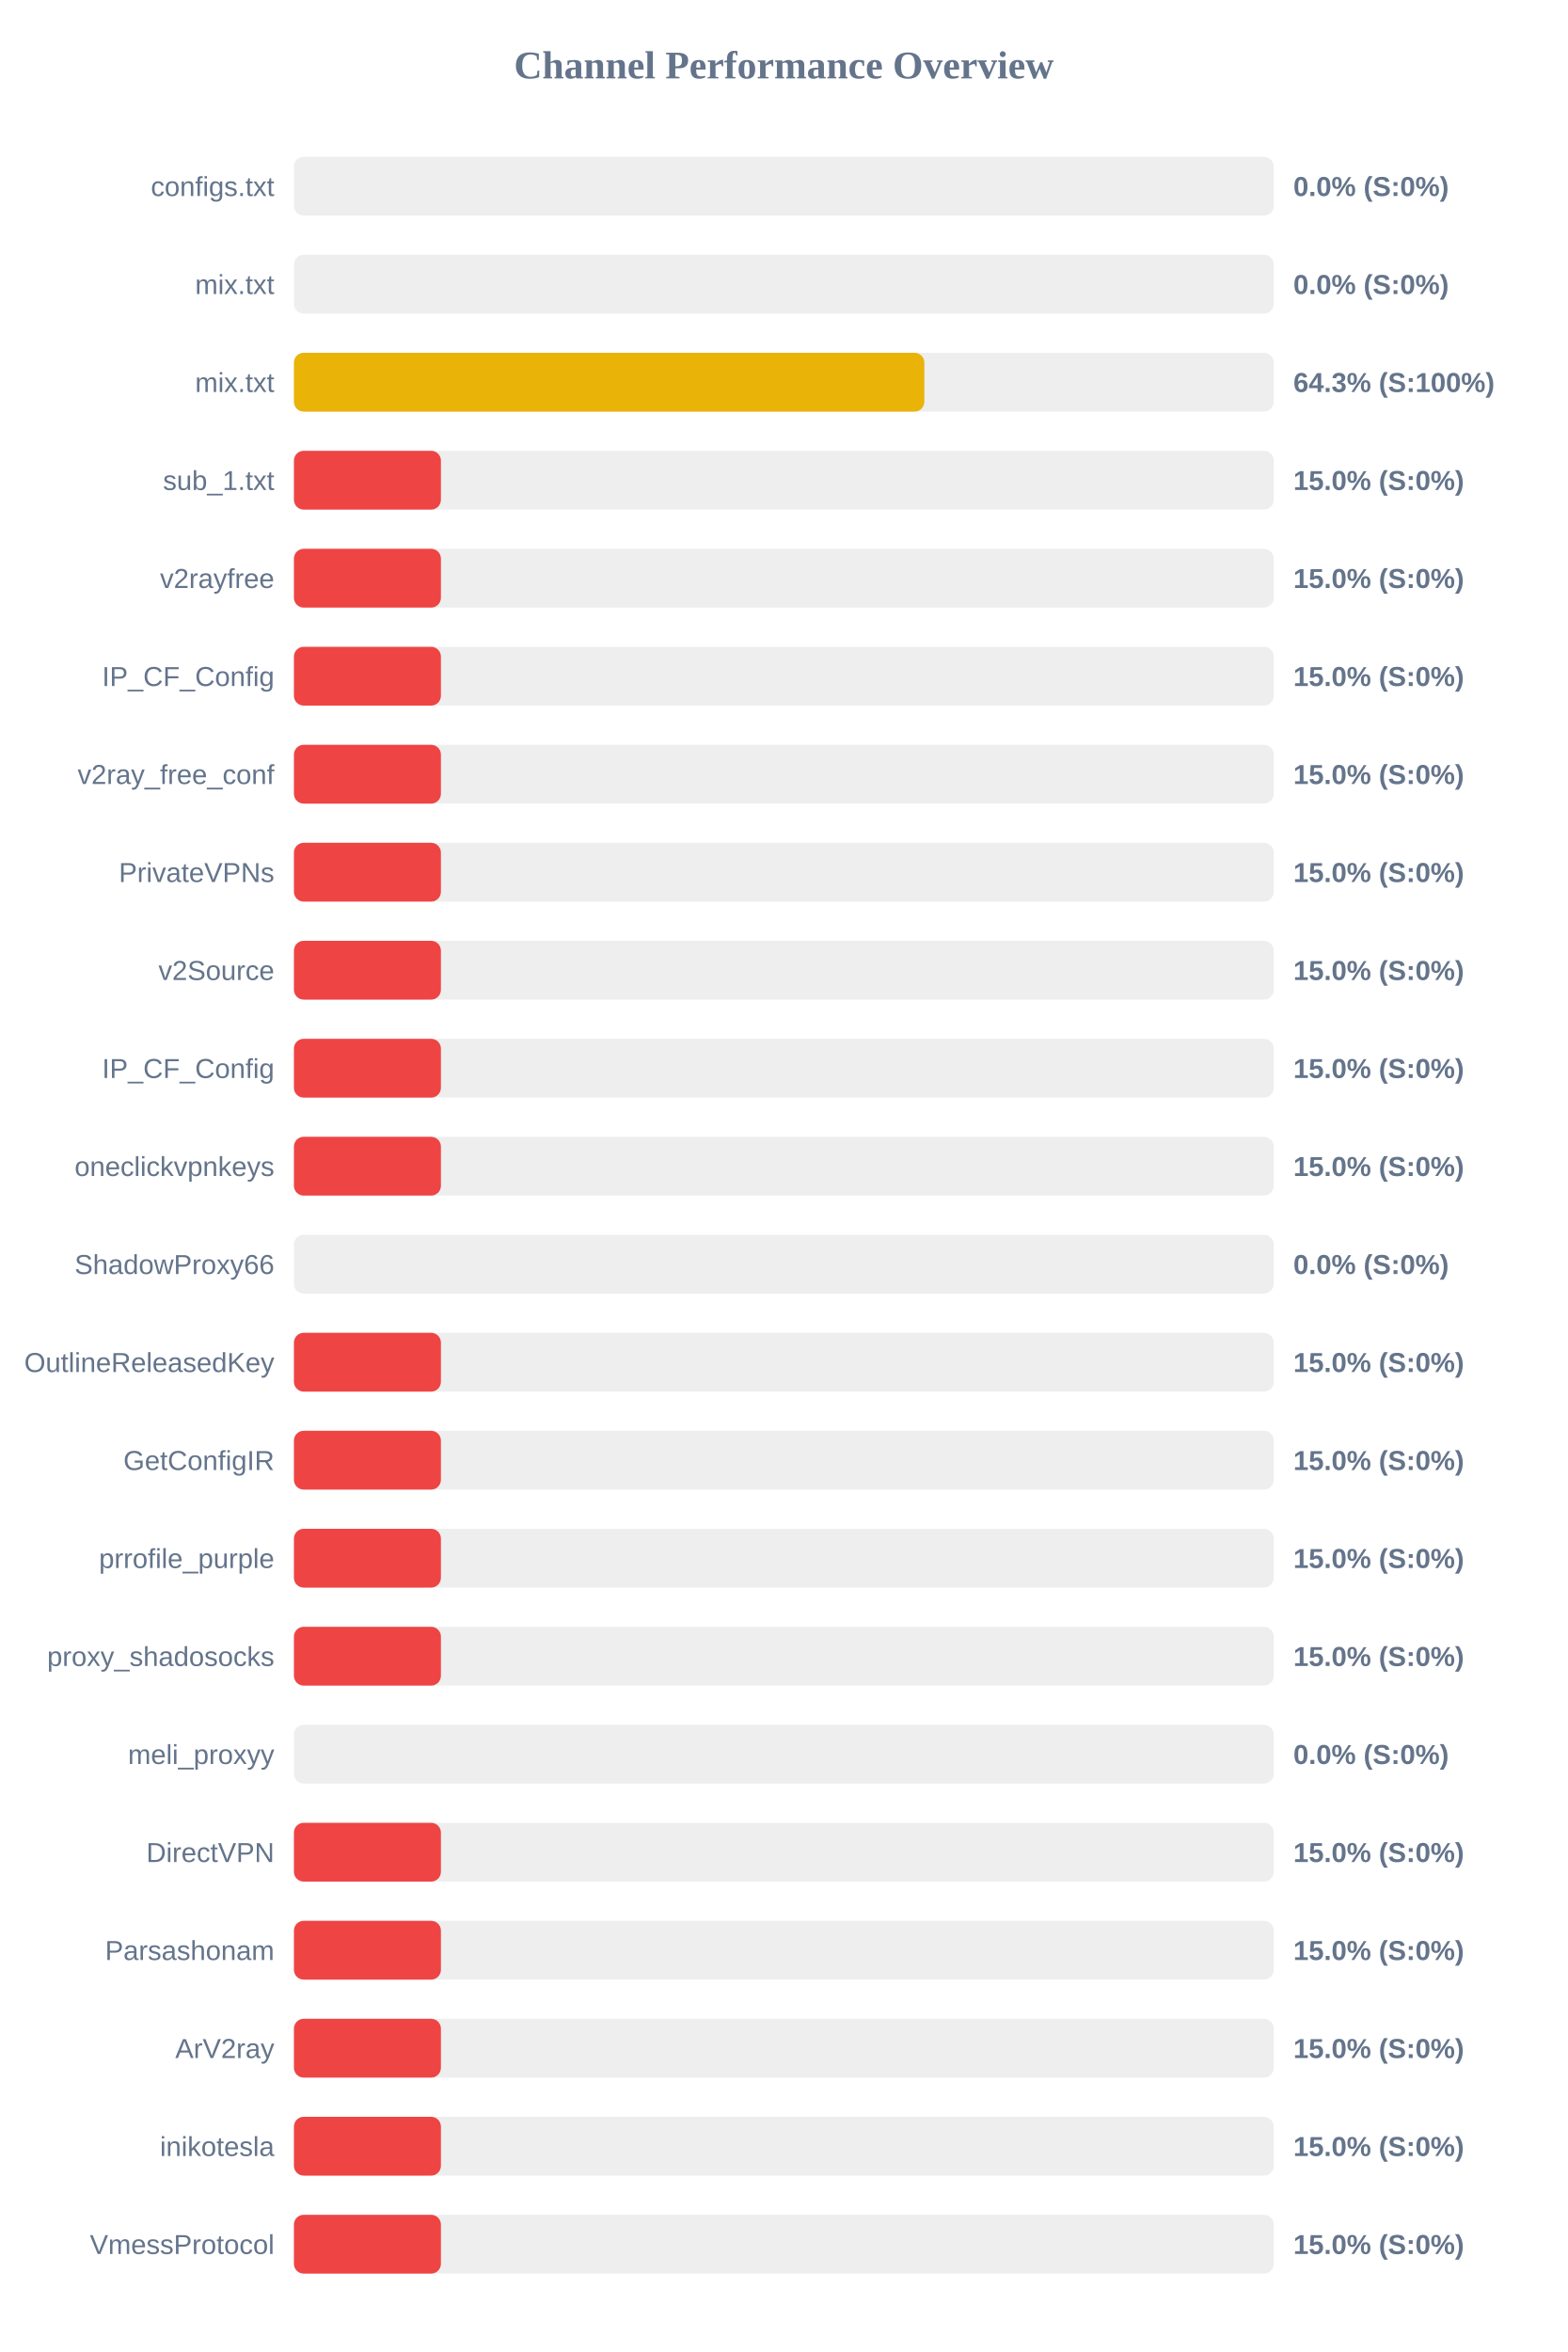
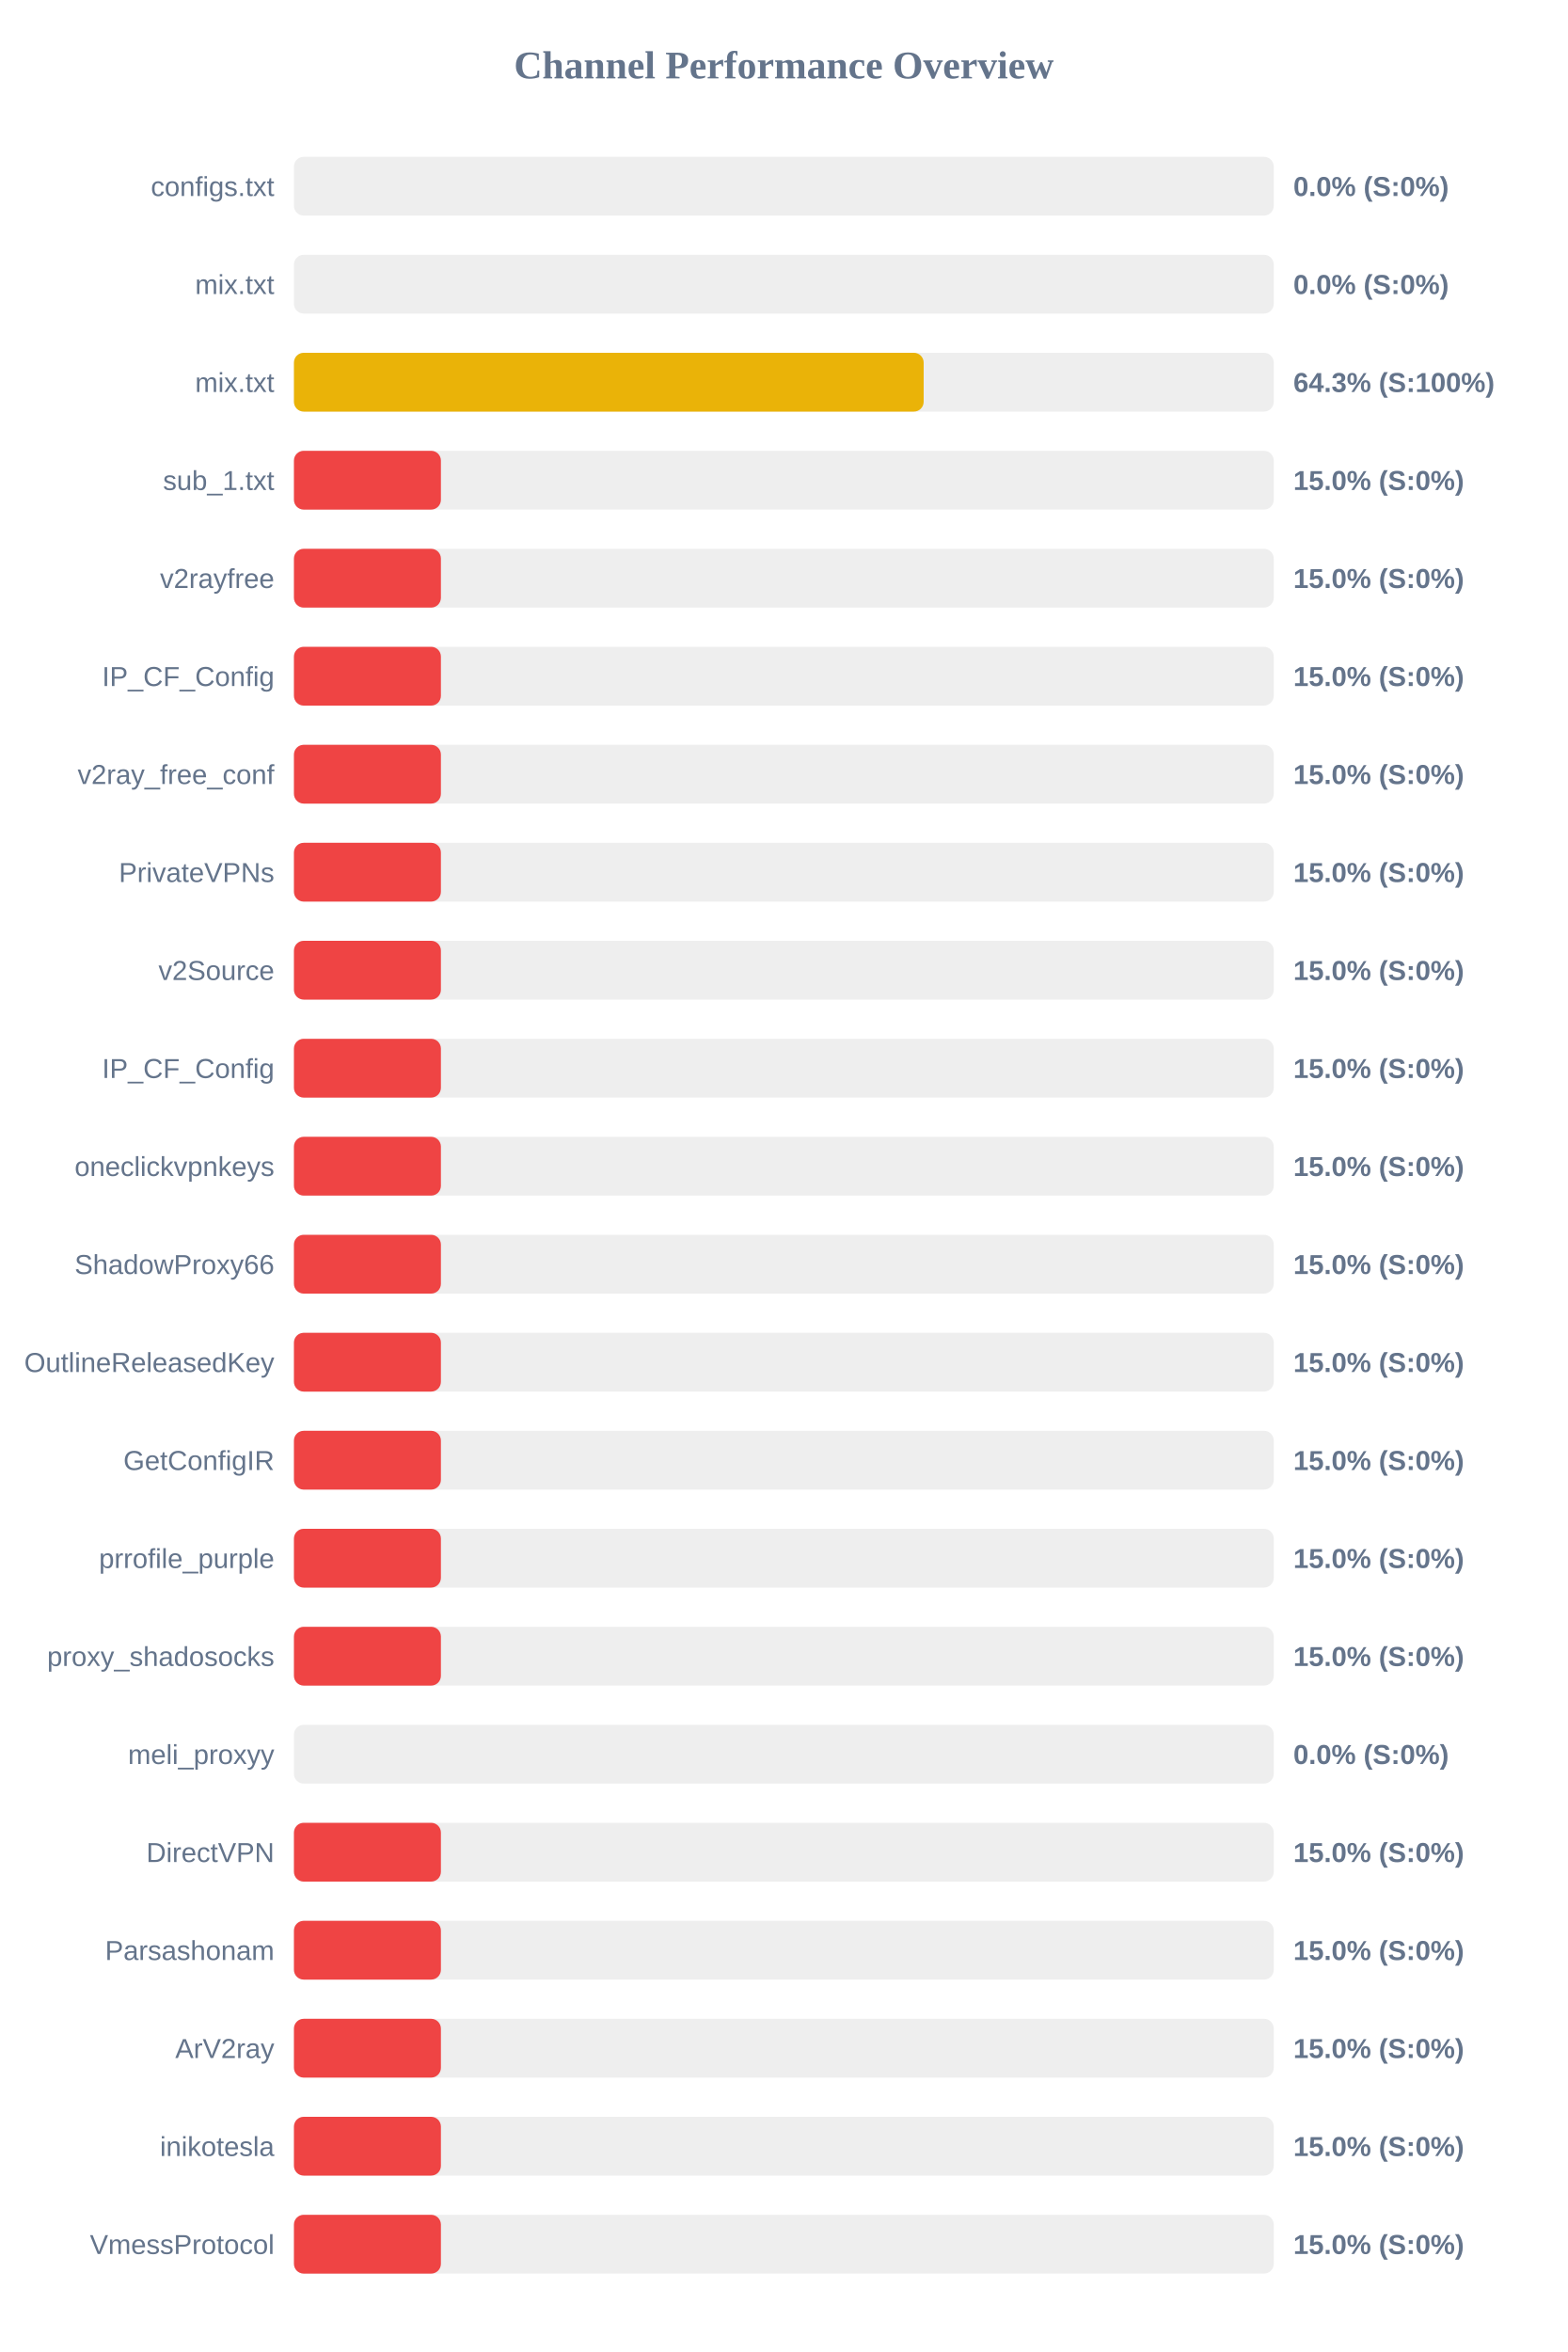
<svg xmlns="http://www.w3.org/2000/svg" width="800" height="1200" version="1.1">
  <style>
        .row { font: 14px Arial; fill: #64748b; }
        .score { font: bold 14px Arial; fill: #64748b; }
    </style>
  <text x="400" y="40" text-anchor="middle" font-size="20px" font-weight="bold" fill="#64748b">Channel Performance Overview</text>
  <rect x="150" y="80" width="500" height="30" fill="#eee" rx="5" />
  <rect x="150" y="80" width="0.0" height="30" fill="#ef4444" rx="5" />
  <text x="140" y="100" text-anchor="end" class="row">configs.txt</text>
  <text x="660" y="100" text-anchor="start" class="score">0.0% (S:0%)</text>
  <rect x="150" y="130" width="500" height="30" fill="#eee" rx="5" />
  <rect x="150" y="130" width="0.0" height="30" fill="#ef4444" rx="5" />
  <text x="140" y="150" text-anchor="end" class="row">mix.txt</text>
  <text x="660" y="150" text-anchor="start" class="score">0.0% (S:0%)</text>
  <rect x="150" y="180" width="500" height="30" fill="#eee" rx="5" />
-   <rect x="150" y="180" width="321.7" height="30" fill="#eab308" rx="5" />
+   <rect x="150" y="180" width="321.35" height="30" fill="#eab308" rx="5" />
  <text x="140" y="200" text-anchor="end" class="row">mix.txt</text>
  <text x="660" y="200" text-anchor="start" class="score">64.3% (S:100%)</text>
  <rect x="150" y="230" width="500" height="30" fill="#eee" rx="5" />
  <rect x="150" y="230" width="75.0" height="30" fill="#ef4444" rx="5" />
  <text x="140" y="250" text-anchor="end" class="row">sub_1.txt</text>
  <text x="660" y="250" text-anchor="start" class="score">15.0% (S:0%)</text>
  <rect x="150" y="280" width="500" height="30" fill="#eee" rx="5" />
  <rect x="150" y="280" width="75.0" height="30" fill="#ef4444" rx="5" />
  <text x="140" y="300" text-anchor="end" class="row">v2rayfree</text>
  <text x="660" y="300" text-anchor="start" class="score">15.0% (S:0%)</text>
  <rect x="150" y="330" width="500" height="30" fill="#eee" rx="5" />
  <rect x="150" y="330" width="75.0" height="30" fill="#ef4444" rx="5" />
  <text x="140" y="350" text-anchor="end" class="row">IP_CF_Config</text>
  <text x="660" y="350" text-anchor="start" class="score">15.0% (S:0%)</text>
  <rect x="150" y="380" width="500" height="30" fill="#eee" rx="5" />
  <rect x="150" y="380" width="75.0" height="30" fill="#ef4444" rx="5" />
  <text x="140" y="400" text-anchor="end" class="row">v2ray_free_conf</text>
  <text x="660" y="400" text-anchor="start" class="score">15.0% (S:0%)</text>
  <rect x="150" y="430" width="500" height="30" fill="#eee" rx="5" />
  <rect x="150" y="430" width="75.0" height="30" fill="#ef4444" rx="5" />
  <text x="140" y="450" text-anchor="end" class="row">PrivateVPNs</text>
  <text x="660" y="450" text-anchor="start" class="score">15.0% (S:0%)</text>
  <rect x="150" y="480" width="500" height="30" fill="#eee" rx="5" />
  <rect x="150" y="480" width="75.0" height="30" fill="#ef4444" rx="5" />
  <text x="140" y="500" text-anchor="end" class="row">v2Source</text>
  <text x="660" y="500" text-anchor="start" class="score">15.0% (S:0%)</text>
  <rect x="150" y="530" width="500" height="30" fill="#eee" rx="5" />
  <rect x="150" y="530" width="75.0" height="30" fill="#ef4444" rx="5" />
  <text x="140" y="550" text-anchor="end" class="row">IP_CF_Config</text>
  <text x="660" y="550" text-anchor="start" class="score">15.0% (S:0%)</text>
  <rect x="150" y="580" width="500" height="30" fill="#eee" rx="5" />
  <rect x="150" y="580" width="75.0" height="30" fill="#ef4444" rx="5" />
  <text x="140" y="600" text-anchor="end" class="row">oneclickvpnkeys</text>
  <text x="660" y="600" text-anchor="start" class="score">15.0% (S:0%)</text>
  <rect x="150" y="630" width="500" height="30" fill="#eee" rx="5" />
-   <rect x="150" y="630" width="0.0" height="30" fill="#ef4444" rx="5" />
+   <rect x="150" y="630" width="75.0" height="30" fill="#ef4444" rx="5" />
  <text x="140" y="650" text-anchor="end" class="row">ShadowProxy66</text>
-   <text x="660" y="650" text-anchor="start" class="score">0.0% (S:0%)</text>
+   <text x="660" y="650" text-anchor="start" class="score">15.0% (S:0%)</text>
  <rect x="150" y="680" width="500" height="30" fill="#eee" rx="5" />
  <rect x="150" y="680" width="75.0" height="30" fill="#ef4444" rx="5" />
  <text x="140" y="700" text-anchor="end" class="row">OutlineReleasedKey</text>
  <text x="660" y="700" text-anchor="start" class="score">15.0% (S:0%)</text>
  <rect x="150" y="730" width="500" height="30" fill="#eee" rx="5" />
  <rect x="150" y="730" width="75.0" height="30" fill="#ef4444" rx="5" />
  <text x="140" y="750" text-anchor="end" class="row">GetConfigIR</text>
  <text x="660" y="750" text-anchor="start" class="score">15.0% (S:0%)</text>
  <rect x="150" y="780" width="500" height="30" fill="#eee" rx="5" />
  <rect x="150" y="780" width="75.0" height="30" fill="#ef4444" rx="5" />
  <text x="140" y="800" text-anchor="end" class="row">prrofile_purple</text>
  <text x="660" y="800" text-anchor="start" class="score">15.0% (S:0%)</text>
  <rect x="150" y="830" width="500" height="30" fill="#eee" rx="5" />
  <rect x="150" y="830" width="75.0" height="30" fill="#ef4444" rx="5" />
  <text x="140" y="850" text-anchor="end" class="row">proxy_shadosocks</text>
  <text x="660" y="850" text-anchor="start" class="score">15.0% (S:0%)</text>
  <rect x="150" y="880" width="500" height="30" fill="#eee" rx="5" />
  <rect x="150" y="880" width="0.0" height="30" fill="#ef4444" rx="5" />
  <text x="140" y="900" text-anchor="end" class="row">meli_proxyy</text>
  <text x="660" y="900" text-anchor="start" class="score">0.0% (S:0%)</text>
  <rect x="150" y="930" width="500" height="30" fill="#eee" rx="5" />
  <rect x="150" y="930" width="75.0" height="30" fill="#ef4444" rx="5" />
  <text x="140" y="950" text-anchor="end" class="row">DirectVPN</text>
  <text x="660" y="950" text-anchor="start" class="score">15.0% (S:0%)</text>
  <rect x="150" y="980" width="500" height="30" fill="#eee" rx="5" />
  <rect x="150" y="980" width="75.0" height="30" fill="#ef4444" rx="5" />
  <text x="140" y="1000" text-anchor="end" class="row">Parsashonam</text>
  <text x="660" y="1000" text-anchor="start" class="score">15.0% (S:0%)</text>
  <rect x="150" y="1030" width="500" height="30" fill="#eee" rx="5" />
  <rect x="150" y="1030" width="75.0" height="30" fill="#ef4444" rx="5" />
  <text x="140" y="1050" text-anchor="end" class="row">ArV2ray</text>
  <text x="660" y="1050" text-anchor="start" class="score">15.0% (S:0%)</text>
  <rect x="150" y="1080" width="500" height="30" fill="#eee" rx="5" />
  <rect x="150" y="1080" width="75.0" height="30" fill="#ef4444" rx="5" />
  <text x="140" y="1100" text-anchor="end" class="row">inikotesla</text>
  <text x="660" y="1100" text-anchor="start" class="score">15.0% (S:0%)</text>
  <rect x="150" y="1130" width="500" height="30" fill="#eee" rx="5" />
  <rect x="150" y="1130" width="75.0" height="30" fill="#ef4444" rx="5" />
  <text x="140" y="1150" text-anchor="end" class="row">VmessProtocol</text>
  <text x="660" y="1150" text-anchor="start" class="score">15.0% (S:0%)</text>
</svg>
